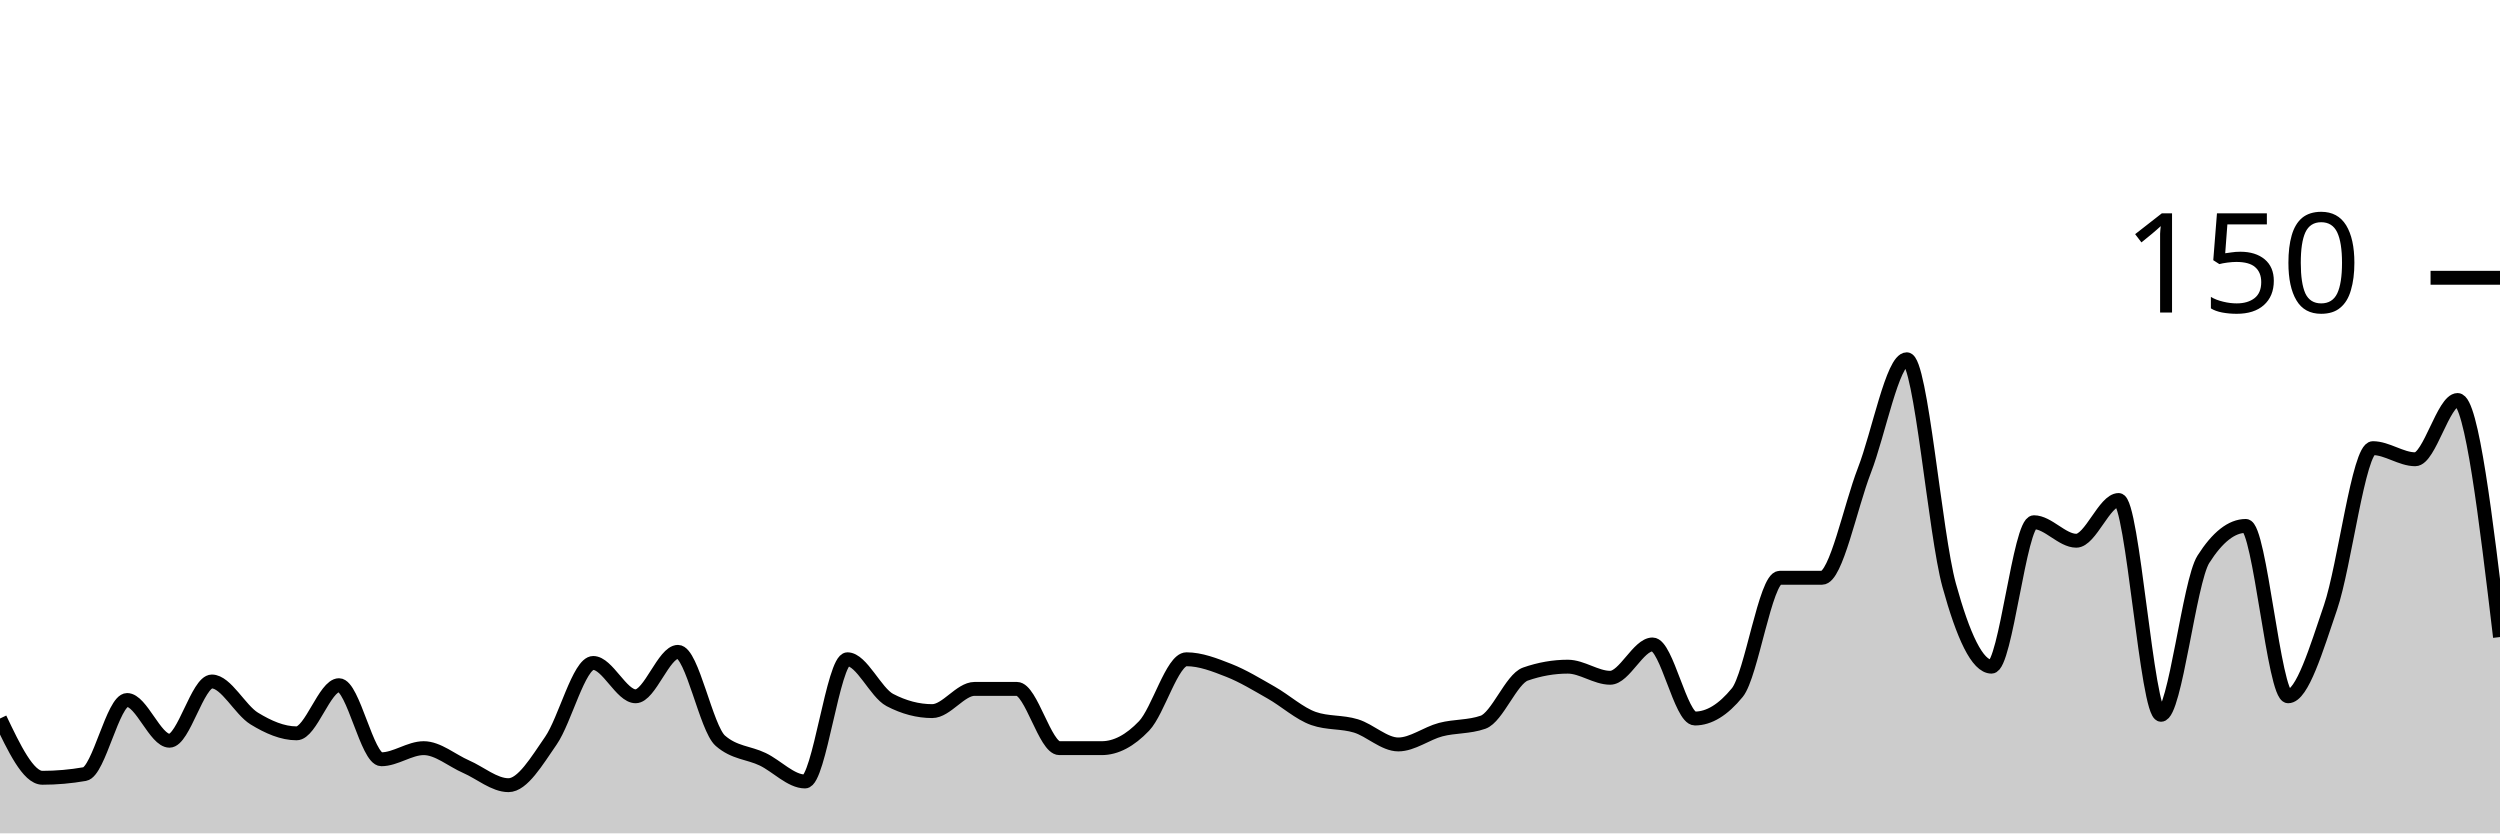
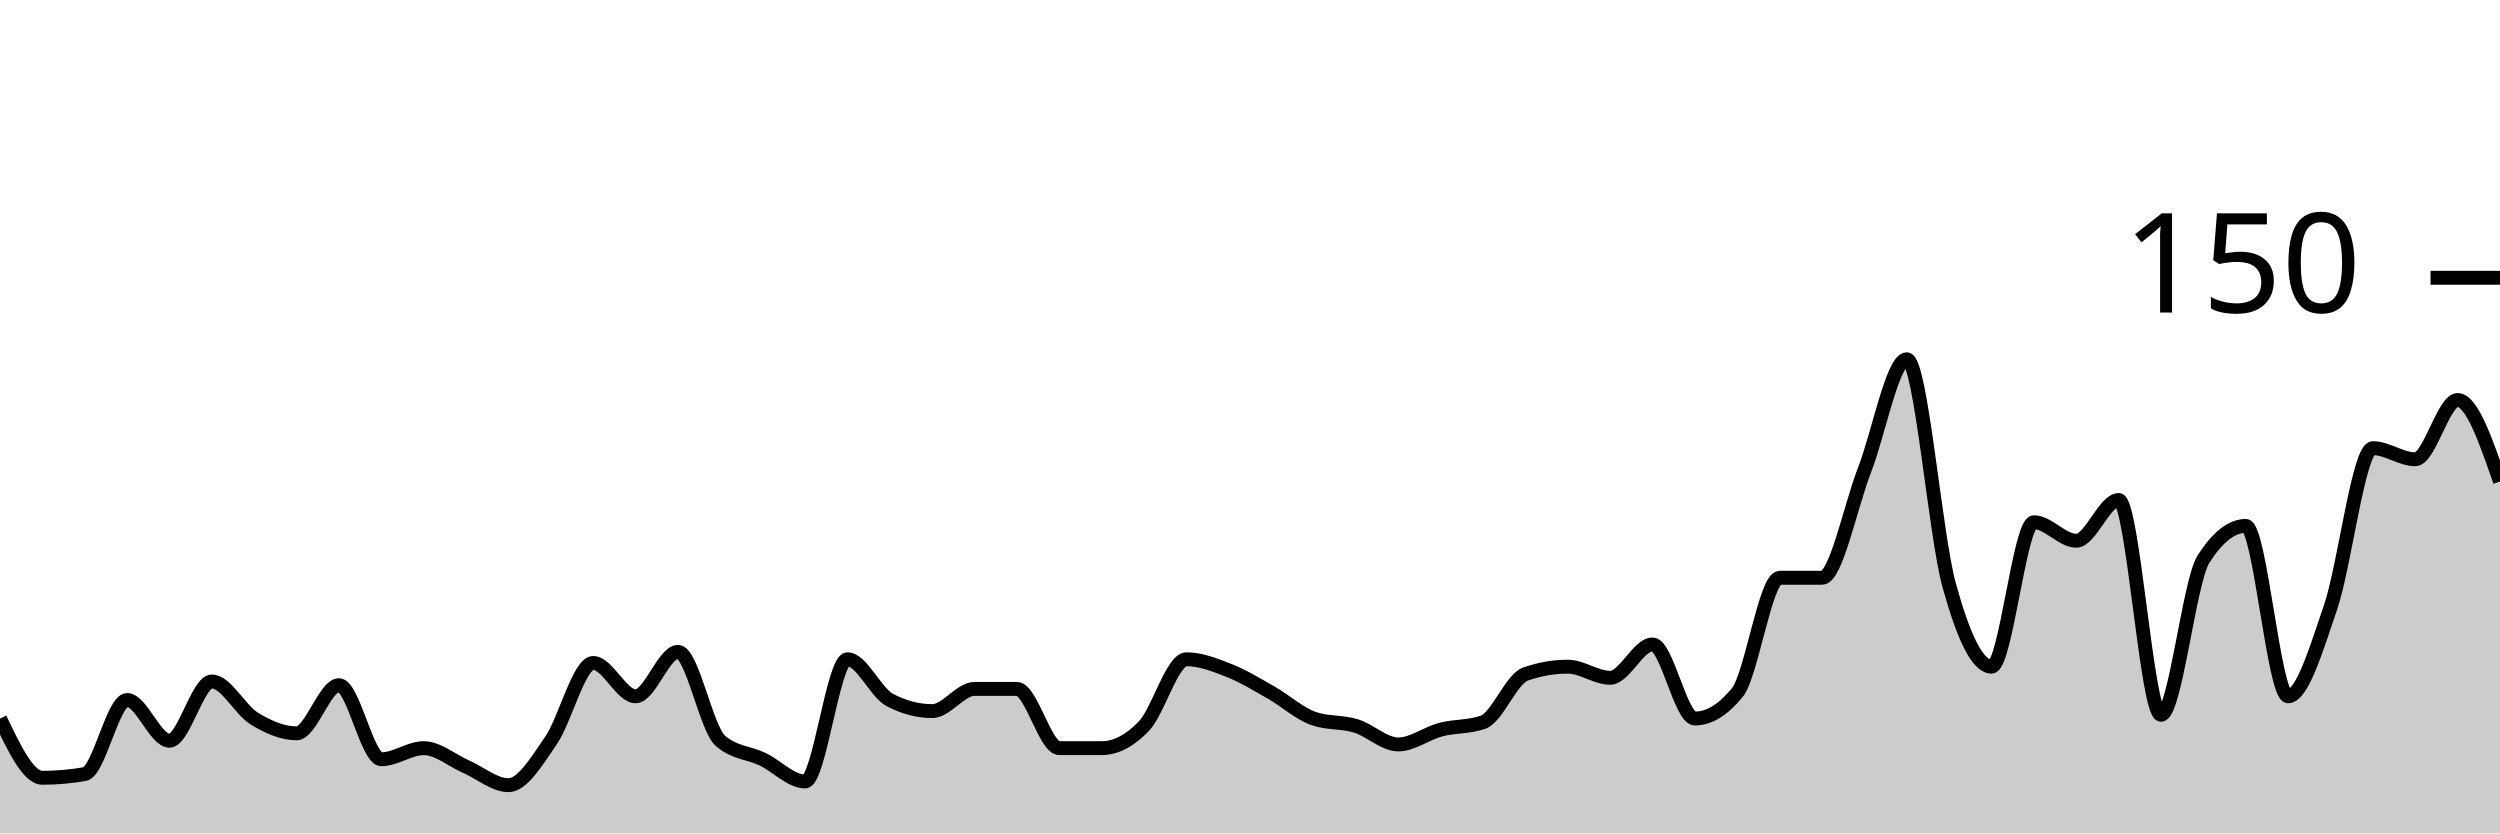
<svg xmlns="http://www.w3.org/2000/svg" viewBox="0 0 180 60">
  <g transform="translate(0,20)">
-     <path class="area" fill="rgba(0, 0, 0, 0.2)" d="M0,31.733C1.017,33.867,2.034,36,3.051,36C4.068,36,5.085,35.911,6.102,35.733C7.119,35.556,8.136,30.4,9.153,30.4C10.169,30.4,11.186,33.333,12.203,33.333C13.22,33.333,14.237,29.067,15.254,29.067C16.271,29.067,17.288,31.111,18.305,31.733C19.322,32.356,20.339,32.8,21.356,32.8C22.373,32.8,23.39,29.333,24.407,29.333C25.424,29.333,26.441,34.667,27.458,34.667C28.475,34.667,29.492,33.867,30.508,33.867C31.525,33.867,32.542,34.756,33.559,35.2C34.576,35.644,35.593,36.533,36.61,36.533C37.627,36.533,38.644,34.8,39.661,33.333C40.678,31.867,41.695,27.733,42.712,27.733C43.729,27.733,44.746,30.133,45.763,30.133C46.78,30.133,47.797,26.933,48.814,26.933C49.831,26.933,50.847,32.444,51.864,33.333C52.881,34.222,53.898,34.178,54.915,34.667C55.932,35.156,56.949,36.267,57.966,36.267C58.983,36.267,60,27.467,61.017,27.467C62.034,27.467,63.051,29.867,64.068,30.4C65.085,30.933,66.102,31.2,67.119,31.2C68.136,31.2,69.153,29.6,70.169,29.6C71.186,29.6,72.203,29.6,73.22,29.6C74.237,29.6,75.254,33.867,76.271,33.867C77.288,33.867,78.305,33.867,79.322,33.867C80.339,33.867,81.356,33.333,82.373,32.267C83.39,31.2,84.407,27.467,85.424,27.467C86.441,27.467,87.458,27.867,88.475,28.267C89.492,28.667,90.508,29.289,91.525,29.867C92.542,30.444,93.559,31.378,94.576,31.733C95.593,32.089,96.61,31.956,97.627,32.267C98.644,32.578,99.661,33.6,100.678,33.6C101.695,33.6,102.712,32.8,103.729,32.533C104.746,32.267,105.763,32.356,106.78,32C107.797,31.644,108.814,28.889,109.831,28.533C110.847,28.178,111.864,28,112.881,28C113.898,28,114.915,28.8,115.932,28.8C116.949,28.8,117.966,26.4,118.983,26.4C120,26.4,121.017,31.733,122.034,31.733C123.051,31.733,124.068,31.111,125.085,29.867C126.102,28.622,127.119,21.6,128.136,21.6C129.153,21.6,130.169,21.6,131.186,21.6C132.203,21.6,133.22,16.489,134.237,13.867C135.254,11.244,136.271,5.867,137.288,5.867C138.305,5.867,139.322,18.444,140.339,22.133C141.356,25.822,142.373,28,143.39,28C144.407,28,145.424,17.6,146.441,17.6C147.458,17.6,148.475,18.933,149.492,18.933C150.508,18.933,151.525,16,152.542,16C153.559,16,154.576,31.467,155.593,31.467C156.61,31.467,157.627,21.867,158.644,20.267C159.661,18.667,160.678,17.867,161.695,17.867C162.712,17.867,163.729,30.133,164.746,30.133C165.763,30.133,166.78,26.711,167.797,23.733C168.814,20.756,169.831,12.267,170.847,12.267C171.864,12.267,172.881,13.067,173.898,13.067C174.915,13.067,175.932,8.8,176.949,8.8C177.966,8.8,178.983,17.333,180,25.867L180,40C178.983,40,177.966,40,176.949,40C175.932,40,174.915,40,173.898,40C172.881,40,171.864,40,170.847,40C169.831,40,168.814,40,167.797,40C166.78,40,165.763,40,164.746,40C163.729,40,162.712,40,161.695,40C160.678,40,159.661,40,158.644,40C157.627,40,156.61,40,155.593,40C154.576,40,153.559,40,152.542,40C151.525,40,150.508,40,149.492,40C148.475,40,147.458,40,146.441,40C145.424,40,144.407,40,143.39,40C142.373,40,141.356,40,140.339,40C139.322,40,138.305,40,137.288,40C136.271,40,135.254,40,134.237,40C133.22,40,132.203,40,131.186,40C130.169,40,129.153,40,128.136,40C127.119,40,126.102,40,125.085,40C124.068,40,123.051,40,122.034,40C121.017,40,120,40,118.983,40C117.966,40,116.949,40,115.932,40C114.915,40,113.898,40,112.881,40C111.864,40,110.847,40,109.831,40C108.814,40,107.797,40,106.78,40C105.763,40,104.746,40,103.729,40C102.712,40,101.695,40,100.678,40C99.661,40,98.644,40,97.627,40C96.61,40,95.593,40,94.576,40C93.559,40,92.542,40,91.525,40C90.508,40,89.492,40,88.475,40C87.458,40,86.441,40,85.424,40C84.407,40,83.39,40,82.373,40C81.356,40,80.339,40,79.322,40C78.305,40,77.288,40,76.271,40C75.254,40,74.237,40,73.22,40C72.203,40,71.186,40,70.169,40C69.153,40,68.136,40,67.119,40C66.102,40,65.085,40,64.068,40C63.051,40,62.034,40,61.017,40C60,40,58.983,40,57.966,40C56.949,40,55.932,40,54.915,40C53.898,40,52.881,40,51.864,40C50.847,40,49.831,40,48.814,40C47.797,40,46.78,40,45.763,40C44.746,40,43.729,40,42.712,40C41.695,40,40.678,40,39.661,40C38.644,40,37.627,40,36.61,40C35.593,40,34.576,40,33.559,40C32.542,40,31.525,40,30.508,40C29.492,40,28.475,40,27.458,40C26.441,40,25.424,40,24.407,40C23.39,40,22.373,40,21.356,40C20.339,40,19.322,40,18.305,40C17.288,40,16.271,40,15.254,40C14.237,40,13.22,40,12.203,40C11.186,40,10.169,40,9.153,40C8.136,40,7.119,40,6.102,40C5.085,40,4.068,40,3.051,40C2.034,40,1.017,40,0,40Z" />
-     <path class="line" stroke="black" fill="none" d="M0,31.733C1.017,33.867,2.034,36,3.051,36C4.068,36,5.085,35.911,6.102,35.733C7.119,35.556,8.136,30.4,9.153,30.4C10.169,30.4,11.186,33.333,12.203,33.333C13.22,33.333,14.237,29.067,15.254,29.067C16.271,29.067,17.288,31.111,18.305,31.733C19.322,32.356,20.339,32.8,21.356,32.8C22.373,32.8,23.39,29.333,24.407,29.333C25.424,29.333,26.441,34.667,27.458,34.667C28.475,34.667,29.492,33.867,30.508,33.867C31.525,33.867,32.542,34.756,33.559,35.2C34.576,35.644,35.593,36.533,36.61,36.533C37.627,36.533,38.644,34.8,39.661,33.333C40.678,31.867,41.695,27.733,42.712,27.733C43.729,27.733,44.746,30.133,45.763,30.133C46.78,30.133,47.797,26.933,48.814,26.933C49.831,26.933,50.847,32.444,51.864,33.333C52.881,34.222,53.898,34.178,54.915,34.667C55.932,35.156,56.949,36.267,57.966,36.267C58.983,36.267,60,27.467,61.017,27.467C62.034,27.467,63.051,29.867,64.068,30.4C65.085,30.933,66.102,31.2,67.119,31.2C68.136,31.2,69.153,29.6,70.169,29.6C71.186,29.6,72.203,29.6,73.22,29.6C74.237,29.6,75.254,33.867,76.271,33.867C77.288,33.867,78.305,33.867,79.322,33.867C80.339,33.867,81.356,33.333,82.373,32.267C83.39,31.2,84.407,27.467,85.424,27.467C86.441,27.467,87.458,27.867,88.475,28.267C89.492,28.667,90.508,29.289,91.525,29.867C92.542,30.444,93.559,31.378,94.576,31.733C95.593,32.089,96.61,31.956,97.627,32.267C98.644,32.578,99.661,33.6,100.678,33.6C101.695,33.6,102.712,32.8,103.729,32.533C104.746,32.267,105.763,32.356,106.78,32C107.797,31.644,108.814,28.889,109.831,28.533C110.847,28.178,111.864,28,112.881,28C113.898,28,114.915,28.8,115.932,28.8C116.949,28.8,117.966,26.4,118.983,26.4C120,26.4,121.017,31.733,122.034,31.733C123.051,31.733,124.068,31.111,125.085,29.867C126.102,28.622,127.119,21.6,128.136,21.6C129.153,21.6,130.169,21.6,131.186,21.6C132.203,21.6,133.22,16.489,134.237,13.867C135.254,11.244,136.271,5.867,137.288,5.867C138.305,5.867,139.322,18.444,140.339,22.133C141.356,25.822,142.373,28,143.39,28C144.407,28,145.424,17.6,146.441,17.6C147.458,17.6,148.475,18.933,149.492,18.933C150.508,18.933,151.525,16,152.542,16C153.559,16,154.576,31.467,155.593,31.467C156.61,31.467,157.627,21.867,158.644,20.267C159.661,18.667,160.678,17.867,161.695,17.867C162.712,17.867,163.729,30.133,164.746,30.133C165.763,30.133,166.78,26.711,167.797,23.733C168.814,20.756,169.831,12.267,170.847,12.267C171.864,12.267,172.881,13.067,173.898,13.067C174.915,13.067,175.932,8.8,176.949,8.8C177.966,8.8,178.983,17.333,180,25.867" />
+     <path class="area" fill="rgba(0, 0, 0, 0.2)" d="M0,31.733C1.017,33.867,2.034,36,3.051,36C4.068,36,5.085,35.911,6.102,35.733C7.119,35.556,8.136,30.4,9.153,30.4C10.169,30.4,11.186,33.333,12.203,33.333C13.22,33.333,14.237,29.067,15.254,29.067C16.271,29.067,17.288,31.111,18.305,31.733C19.322,32.356,20.339,32.8,21.356,32.8C22.373,32.8,23.39,29.333,24.407,29.333C25.424,29.333,26.441,34.667,27.458,34.667C28.475,34.667,29.492,33.867,30.508,33.867C31.525,33.867,32.542,34.756,33.559,35.2C34.576,35.644,35.593,36.533,36.61,36.533C37.627,36.533,38.644,34.8,39.661,33.333C40.678,31.867,41.695,27.733,42.712,27.733C43.729,27.733,44.746,30.133,45.763,30.133C46.78,30.133,47.797,26.933,48.814,26.933C49.831,26.933,50.847,32.444,51.864,33.333C52.881,34.222,53.898,34.178,54.915,34.667C55.932,35.156,56.949,36.267,57.966,36.267C58.983,36.267,60,27.467,61.017,27.467C62.034,27.467,63.051,29.867,64.068,30.4C65.085,30.933,66.102,31.2,67.119,31.2C68.136,31.2,69.153,29.6,70.169,29.6C71.186,29.6,72.203,29.6,73.22,29.6C74.237,29.6,75.254,33.867,76.271,33.867C77.288,33.867,78.305,33.867,79.322,33.867C80.339,33.867,81.356,33.333,82.373,32.267C83.39,31.2,84.407,27.467,85.424,27.467C86.441,27.467,87.458,27.867,88.475,28.267C89.492,28.667,90.508,29.289,91.525,29.867C92.542,30.444,93.559,31.378,94.576,31.733C95.593,32.089,96.61,31.956,97.627,32.267C98.644,32.578,99.661,33.6,100.678,33.6C101.695,33.6,102.712,32.8,103.729,32.533C104.746,32.267,105.763,32.356,106.78,32C107.797,31.644,108.814,28.889,109.831,28.533C110.847,28.178,111.864,28,112.881,28C113.898,28,114.915,28.8,115.932,28.8C116.949,28.8,117.966,26.4,118.983,26.4C120,26.4,121.017,31.733,122.034,31.733C123.051,31.733,124.068,31.111,125.085,29.867C126.102,28.622,127.119,21.6,128.136,21.6C129.153,21.6,130.169,21.6,131.186,21.6C132.203,21.6,133.22,16.489,134.237,13.867C135.254,11.244,136.271,5.867,137.288,5.867C138.305,5.867,139.322,18.444,140.339,22.133C141.356,25.822,142.373,28,143.39,28C144.407,28,145.424,17.6,146.441,17.6C147.458,17.6,148.475,18.933,149.492,18.933C150.508,18.933,151.525,16,152.542,16C153.559,16,154.576,31.467,155.593,31.467C156.61,31.467,157.627,21.867,158.644,20.267C159.661,18.667,160.678,17.867,161.695,17.867C162.712,17.867,163.729,30.133,164.746,30.133C165.763,30.133,166.78,26.711,167.797,23.733C168.814,20.756,169.831,12.267,170.847,12.267C171.864,12.267,172.881,13.067,173.898,13.067C174.915,13.067,175.932,8.8,176.949,8.8C177.966,8.8,178.983,11.733,180,14.667L180,40C178.983,40,177.966,40,176.949,40C175.932,40,174.915,40,173.898,40C172.881,40,171.864,40,170.847,40C169.831,40,168.814,40,167.797,40C166.78,40,165.763,40,164.746,40C163.729,40,162.712,40,161.695,40C160.678,40,159.661,40,158.644,40C157.627,40,156.61,40,155.593,40C154.576,40,153.559,40,152.542,40C151.525,40,150.508,40,149.492,40C148.475,40,147.458,40,146.441,40C145.424,40,144.407,40,143.39,40C142.373,40,141.356,40,140.339,40C139.322,40,138.305,40,137.288,40C136.271,40,135.254,40,134.237,40C133.22,40,132.203,40,131.186,40C130.169,40,129.153,40,128.136,40C127.119,40,126.102,40,125.085,40C124.068,40,123.051,40,122.034,40C121.017,40,120,40,118.983,40C117.966,40,116.949,40,115.932,40C114.915,40,113.898,40,112.881,40C111.864,40,110.847,40,109.831,40C108.814,40,107.797,40,106.78,40C105.763,40,104.746,40,103.729,40C102.712,40,101.695,40,100.678,40C99.661,40,98.644,40,97.627,40C96.61,40,95.593,40,94.576,40C93.559,40,92.542,40,91.525,40C90.508,40,89.492,40,88.475,40C87.458,40,86.441,40,85.424,40C84.407,40,83.39,40,82.373,40C81.356,40,80.339,40,79.322,40C78.305,40,77.288,40,76.271,40C75.254,40,74.237,40,73.22,40C72.203,40,71.186,40,70.169,40C69.153,40,68.136,40,67.119,40C66.102,40,65.085,40,64.068,40C63.051,40,62.034,40,61.017,40C60,40,58.983,40,57.966,40C56.949,40,55.932,40,54.915,40C53.898,40,52.881,40,51.864,40C50.847,40,49.831,40,48.814,40C47.797,40,46.78,40,45.763,40C44.746,40,43.729,40,42.712,40C41.695,40,40.678,40,39.661,40C38.644,40,37.627,40,36.61,40C35.593,40,34.576,40,33.559,40C32.542,40,31.525,40,30.508,40C29.492,40,28.475,40,27.458,40C26.441,40,25.424,40,24.407,40C23.39,40,22.373,40,21.356,40C20.339,40,19.322,40,18.305,40C17.288,40,16.271,40,15.254,40C14.237,40,13.22,40,12.203,40C11.186,40,10.169,40,9.153,40C8.136,40,7.119,40,6.102,40C5.085,40,4.068,40,3.051,40C2.034,40,1.017,40,0,40Z" />
+     <path class="line" stroke="black" fill="none" d="M0,31.733C1.017,33.867,2.034,36,3.051,36C4.068,36,5.085,35.911,6.102,35.733C7.119,35.556,8.136,30.4,9.153,30.4C10.169,30.4,11.186,33.333,12.203,33.333C13.22,33.333,14.237,29.067,15.254,29.067C16.271,29.067,17.288,31.111,18.305,31.733C19.322,32.356,20.339,32.8,21.356,32.8C22.373,32.8,23.39,29.333,24.407,29.333C25.424,29.333,26.441,34.667,27.458,34.667C28.475,34.667,29.492,33.867,30.508,33.867C31.525,33.867,32.542,34.756,33.559,35.2C34.576,35.644,35.593,36.533,36.61,36.533C37.627,36.533,38.644,34.8,39.661,33.333C40.678,31.867,41.695,27.733,42.712,27.733C43.729,27.733,44.746,30.133,45.763,30.133C46.78,30.133,47.797,26.933,48.814,26.933C49.831,26.933,50.847,32.444,51.864,33.333C52.881,34.222,53.898,34.178,54.915,34.667C55.932,35.156,56.949,36.267,57.966,36.267C58.983,36.267,60,27.467,61.017,27.467C62.034,27.467,63.051,29.867,64.068,30.4C65.085,30.933,66.102,31.2,67.119,31.2C68.136,31.2,69.153,29.6,70.169,29.6C71.186,29.6,72.203,29.6,73.22,29.6C74.237,29.6,75.254,33.867,76.271,33.867C77.288,33.867,78.305,33.867,79.322,33.867C80.339,33.867,81.356,33.333,82.373,32.267C83.39,31.2,84.407,27.467,85.424,27.467C86.441,27.467,87.458,27.867,88.475,28.267C89.492,28.667,90.508,29.289,91.525,29.867C92.542,30.444,93.559,31.378,94.576,31.733C95.593,32.089,96.61,31.956,97.627,32.267C98.644,32.578,99.661,33.6,100.678,33.6C101.695,33.6,102.712,32.8,103.729,32.533C104.746,32.267,105.763,32.356,106.78,32C107.797,31.644,108.814,28.889,109.831,28.533C110.847,28.178,111.864,28,112.881,28C113.898,28,114.915,28.8,115.932,28.8C116.949,28.8,117.966,26.4,118.983,26.4C120,26.4,121.017,31.733,122.034,31.733C123.051,31.733,124.068,31.111,125.085,29.867C126.102,28.622,127.119,21.6,128.136,21.6C129.153,21.6,130.169,21.6,131.186,21.6C132.203,21.6,133.22,16.489,134.237,13.867C135.254,11.244,136.271,5.867,137.288,5.867C138.305,5.867,139.322,18.444,140.339,22.133C141.356,25.822,142.373,28,143.39,28C144.407,28,145.424,17.6,146.441,17.6C147.458,17.6,148.475,18.933,149.492,18.933C150.508,18.933,151.525,16,152.542,16C153.559,16,154.576,31.467,155.593,31.467C156.61,31.467,157.627,21.867,158.644,20.267C159.661,18.667,160.678,17.867,161.695,17.867C162.712,17.867,163.729,30.133,164.746,30.133C165.763,30.133,166.78,26.711,167.797,23.733C168.814,20.756,169.831,12.267,170.847,12.267C171.864,12.267,172.881,13.067,173.898,13.067C174.915,13.067,175.932,8.8,176.949,8.8C177.966,8.8,178.983,11.733,180,14.667" />
    <path class="axis-ceiling" stroke-width="1" stroke="black" fill="none" d="M175,0L180,0" />
    <text class="axis-ceiling-label" font-family="sans-serif" text-anchor="end" font-size="10px" x="170" y="2.5">150</text>
  </g>
</svg>
